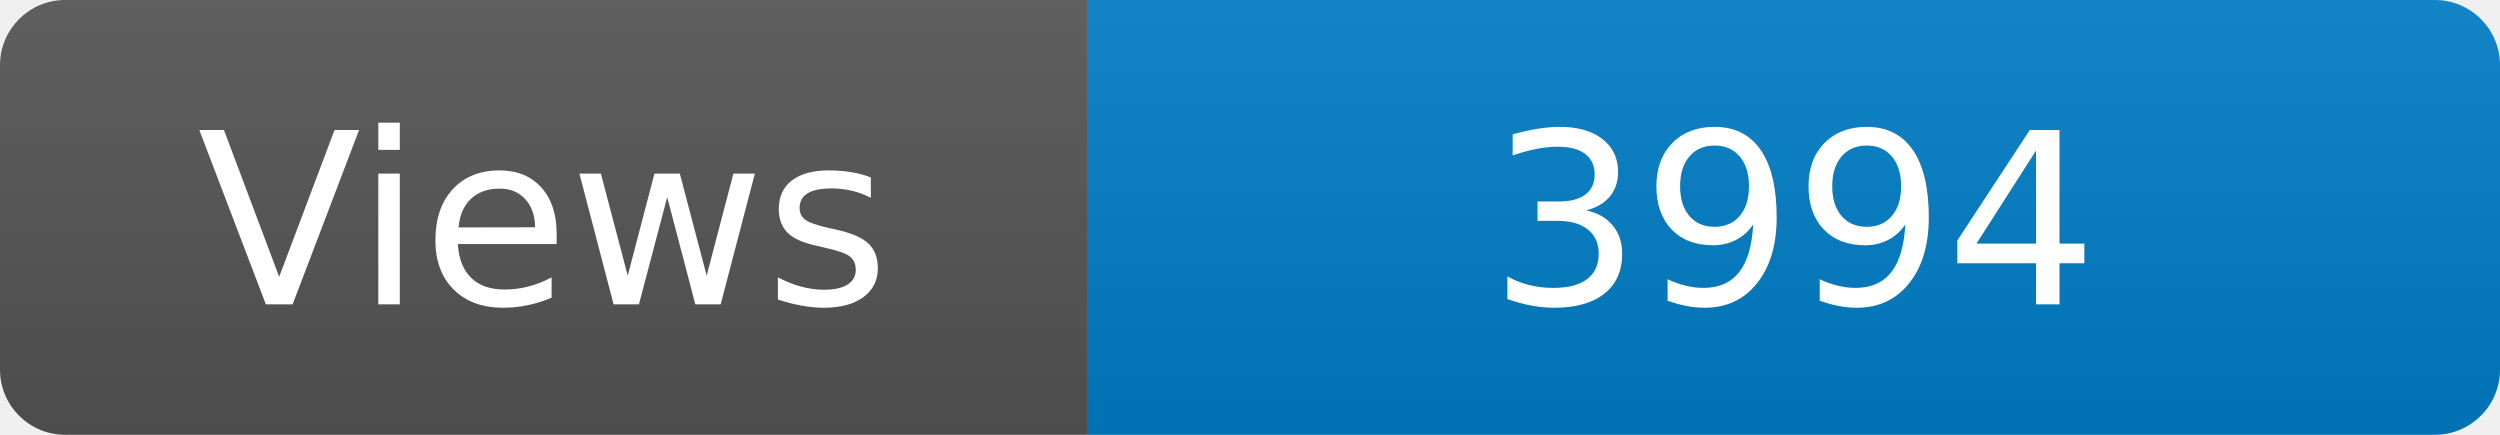
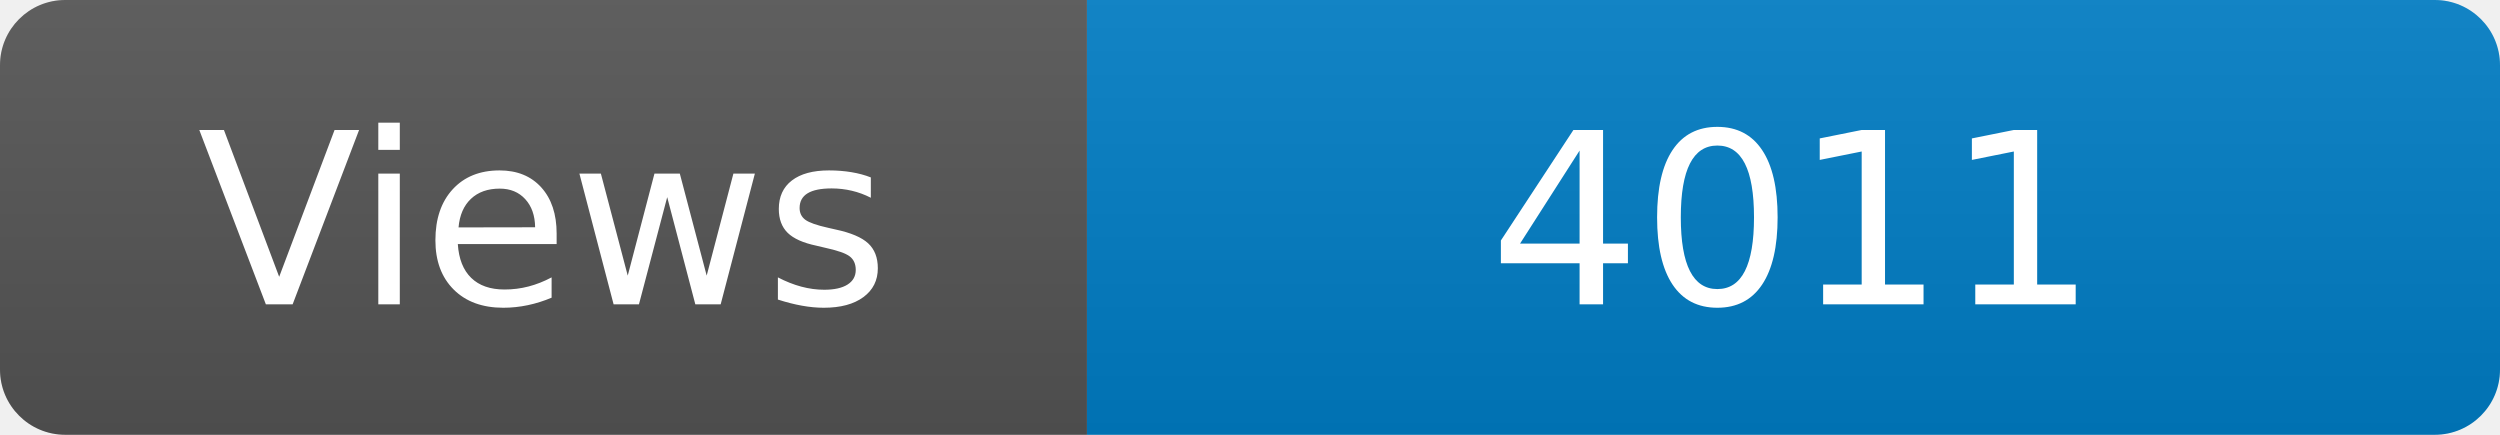
<svg xmlns="http://www.w3.org/2000/svg" width="115" height="20" role="img" aria-label="Maintained?: yes">
  <linearGradient id="s" x2="0" y2="100%">
    <stop offset="0" stop-color="#bbb" stop-opacity=".1" />
    <stop offset="1" stop-opacity=".1" />
  </linearGradient>
  <clipPath id="r">
    <rect width="115" height="20" rx="3" fill="#fff" />
  </clipPath>
  <g clip-path="url(#r)">
    <rect width="50" height="20" fill="#555" />
    <rect x="50" width="160" height="20" fill="#007ec6" />
    <rect width="115" height="20" fill="url(#s)" />
  </g>
  <g fill="#fff" text-anchor="middle" font-family="Verdana,Geneva,DejaVu Sans,sans-serif" font-size="110">
    <text x="250" y="140" transform="scale(.1)" fill="#fff">Views</text>
-     <text x="825" y="140" transform="scale(.1)" fill="#fff">3994</text>
+     <text x="825" y="140" transform="scale(.1)" fill="#fff">4011</text>
  </g>
</svg>
